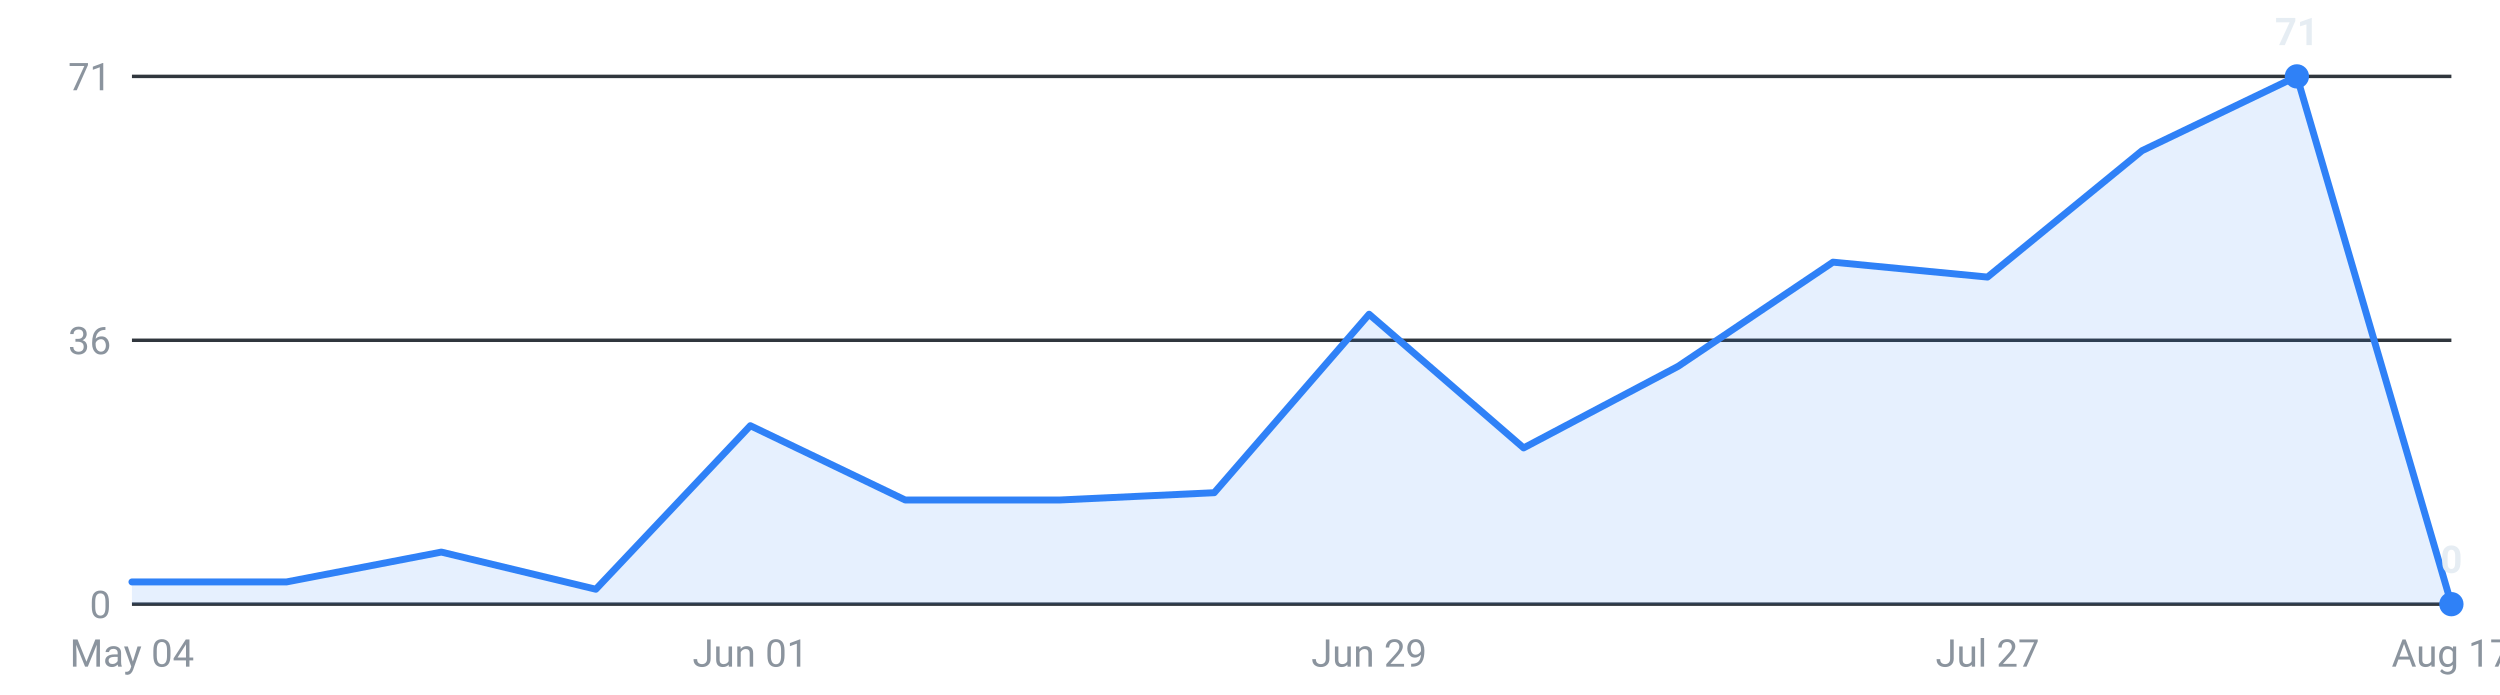
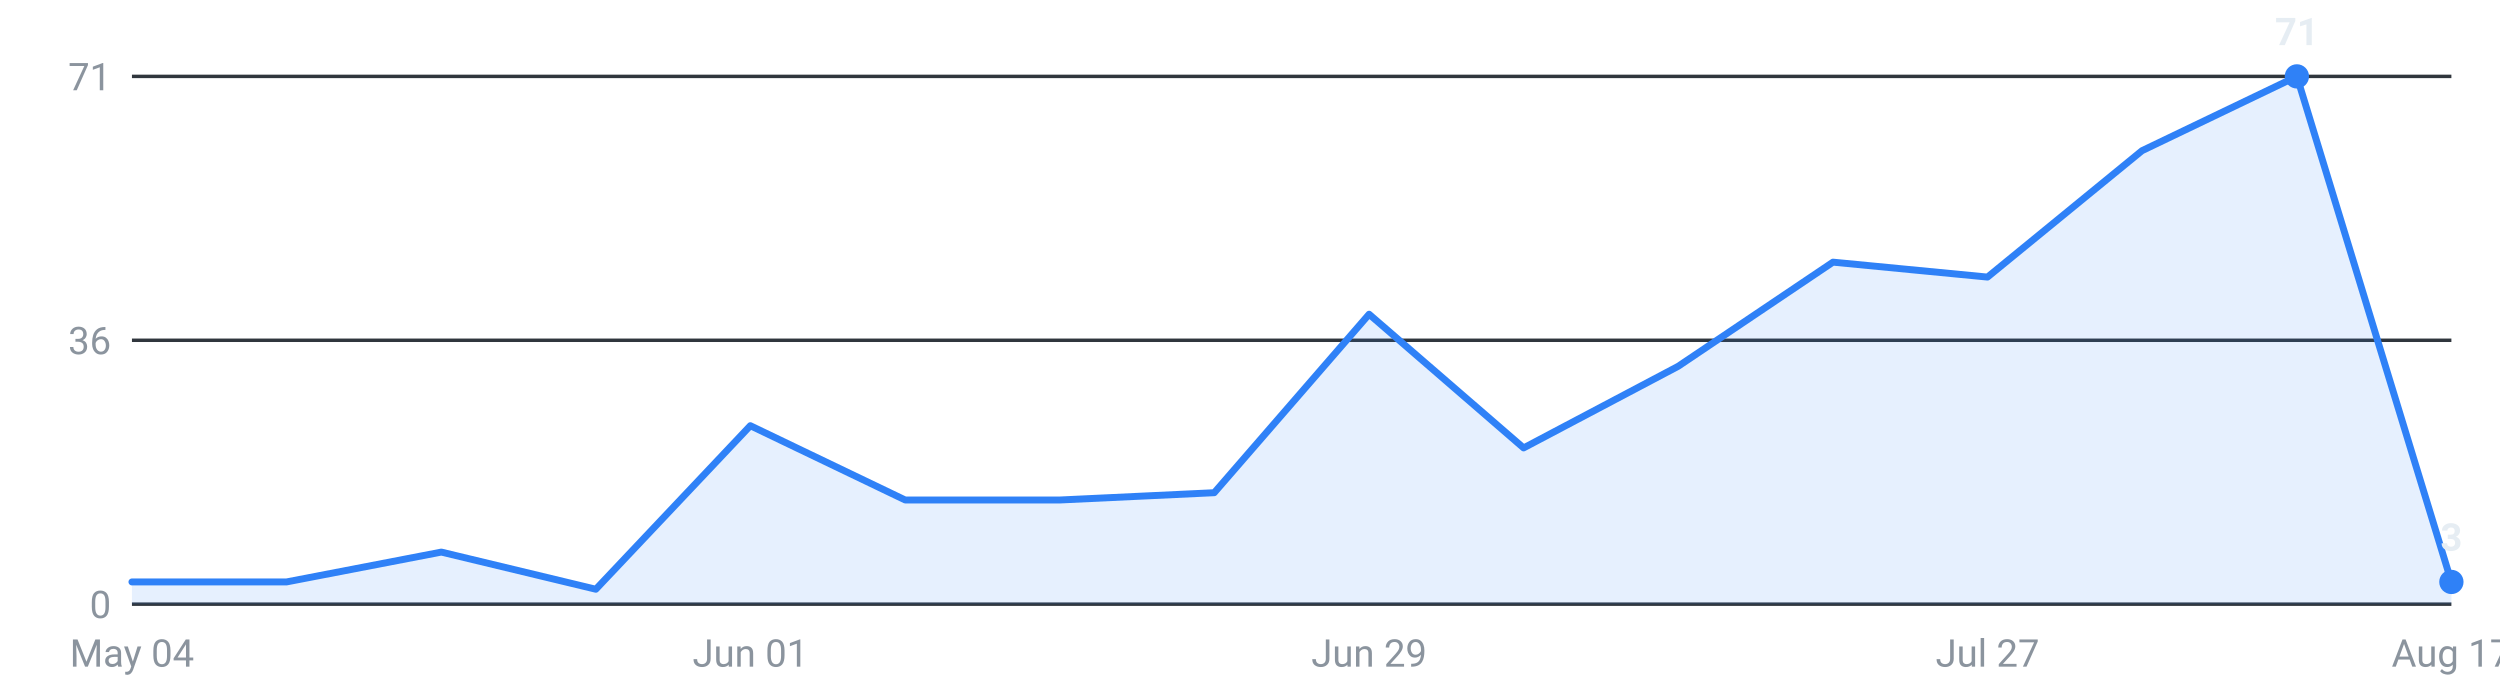
<svg xmlns="http://www.w3.org/2000/svg" viewBox="0 0 720 200" width="720" height="200" role="img" aria-label="Internships posted per week, last 16 weeks">
  <g font-family="-apple-system,Segoe UI,Roboto,sans-serif" font-size="11">
    <line x1="38" y1="174.0" x2="706" y2="174.0" stroke="#30363d" stroke-width="1" />
    <text x="32" y="178.0" text-anchor="end" fill="#8b949e">0</text>
    <line x1="38" y1="98.0" x2="706" y2="98.0" stroke="#30363d" stroke-width="1" />
    <text x="32" y="102.0" text-anchor="end" fill="#8b949e">36</text>
    <line x1="38" y1="22.0" x2="706" y2="22.0" stroke="#30363d" stroke-width="1" />
    <text x="32" y="26.0" text-anchor="end" fill="#8b949e">71</text>
-     <path d="M38.0,174 L38.0,167.6 L82.5,167.6 L127.1,159.0 L171.6,169.7 L216.1,122.6 L260.7,144.0 L305.2,144.0 L349.7,141.9 L394.3,90.5 L438.8,129.0 L483.3,105.5 L527.9,75.5 L572.4,79.8 L616.9,43.4 L661.5,22.0 L706.0,174.0 L706.0,174 Z" fill="#2f81f7" fill-opacity="0.12" />
-     <polyline points="38.0,167.6 82.5,167.6 127.1,159.0 171.6,169.7 216.1,122.6 260.7,144.0 305.2,144.0 349.7,141.9 394.3,90.5 438.8,129.0 483.3,105.5 527.9,75.5 572.4,79.8 616.9,43.4 661.5,22.0 706.0,174.0" fill="none" stroke="#2f81f7" stroke-width="2" stroke-linejoin="round" stroke-linecap="round" />
+     <path d="M38.0,174 L38.0,167.6 L82.5,167.6 L127.1,159.0 L171.6,169.7 L216.1,122.6 L260.7,144.0 L305.2,144.0 L349.7,141.9 L394.3,90.5 L438.8,129.0 L483.3,105.5 L527.9,75.5 L572.4,79.8 L616.9,43.4 L661.5,22.0 L706.0,167.6 L706.0,174 Z" fill="#2f81f7" fill-opacity="0.12" />
+     <polyline points="38.0,167.6 82.5,167.6 127.1,159.0 171.6,169.7 216.1,122.6 260.7,144.0 305.2,144.0 349.7,141.9 394.3,90.5 438.8,129.0 483.3,105.5 527.9,75.5 572.4,79.8 616.9,43.4 661.5,22.0 706.0,167.6" fill="none" stroke="#2f81f7" stroke-width="2" stroke-linejoin="round" stroke-linecap="round" />
    <circle cx="661.5" cy="22.0" r="3.5" fill="#2f81f7" />
    <text x="661.5" y="13.0" text-anchor="middle" fill="#e6edf3" font-weight="600">71</text>
-     <circle cx="706.0" cy="174.0" r="3.5" fill="#2f81f7" />
-     <text x="706.0" y="165.0" text-anchor="middle" fill="#e6edf3" font-weight="600">0</text>
+     <circle cx="706.0" cy="167.6" r="3.5" fill="#2f81f7" />
+     <text x="706.0" y="158.6" text-anchor="middle" fill="#e6edf3" font-weight="600">3</text>
    <text x="38.0" y="192" text-anchor="middle" fill="#8b949e">May 04</text>
    <text x="216.1" y="192" text-anchor="middle" fill="#8b949e">Jun 01</text>
    <text x="394.3" y="192" text-anchor="middle" fill="#8b949e">Jun 29</text>
    <text x="572.4" y="192" text-anchor="middle" fill="#8b949e">Jul 27</text>
    <text x="706.0" y="192" text-anchor="middle" fill="#8b949e">Aug 17</text>
  </g>
</svg>
